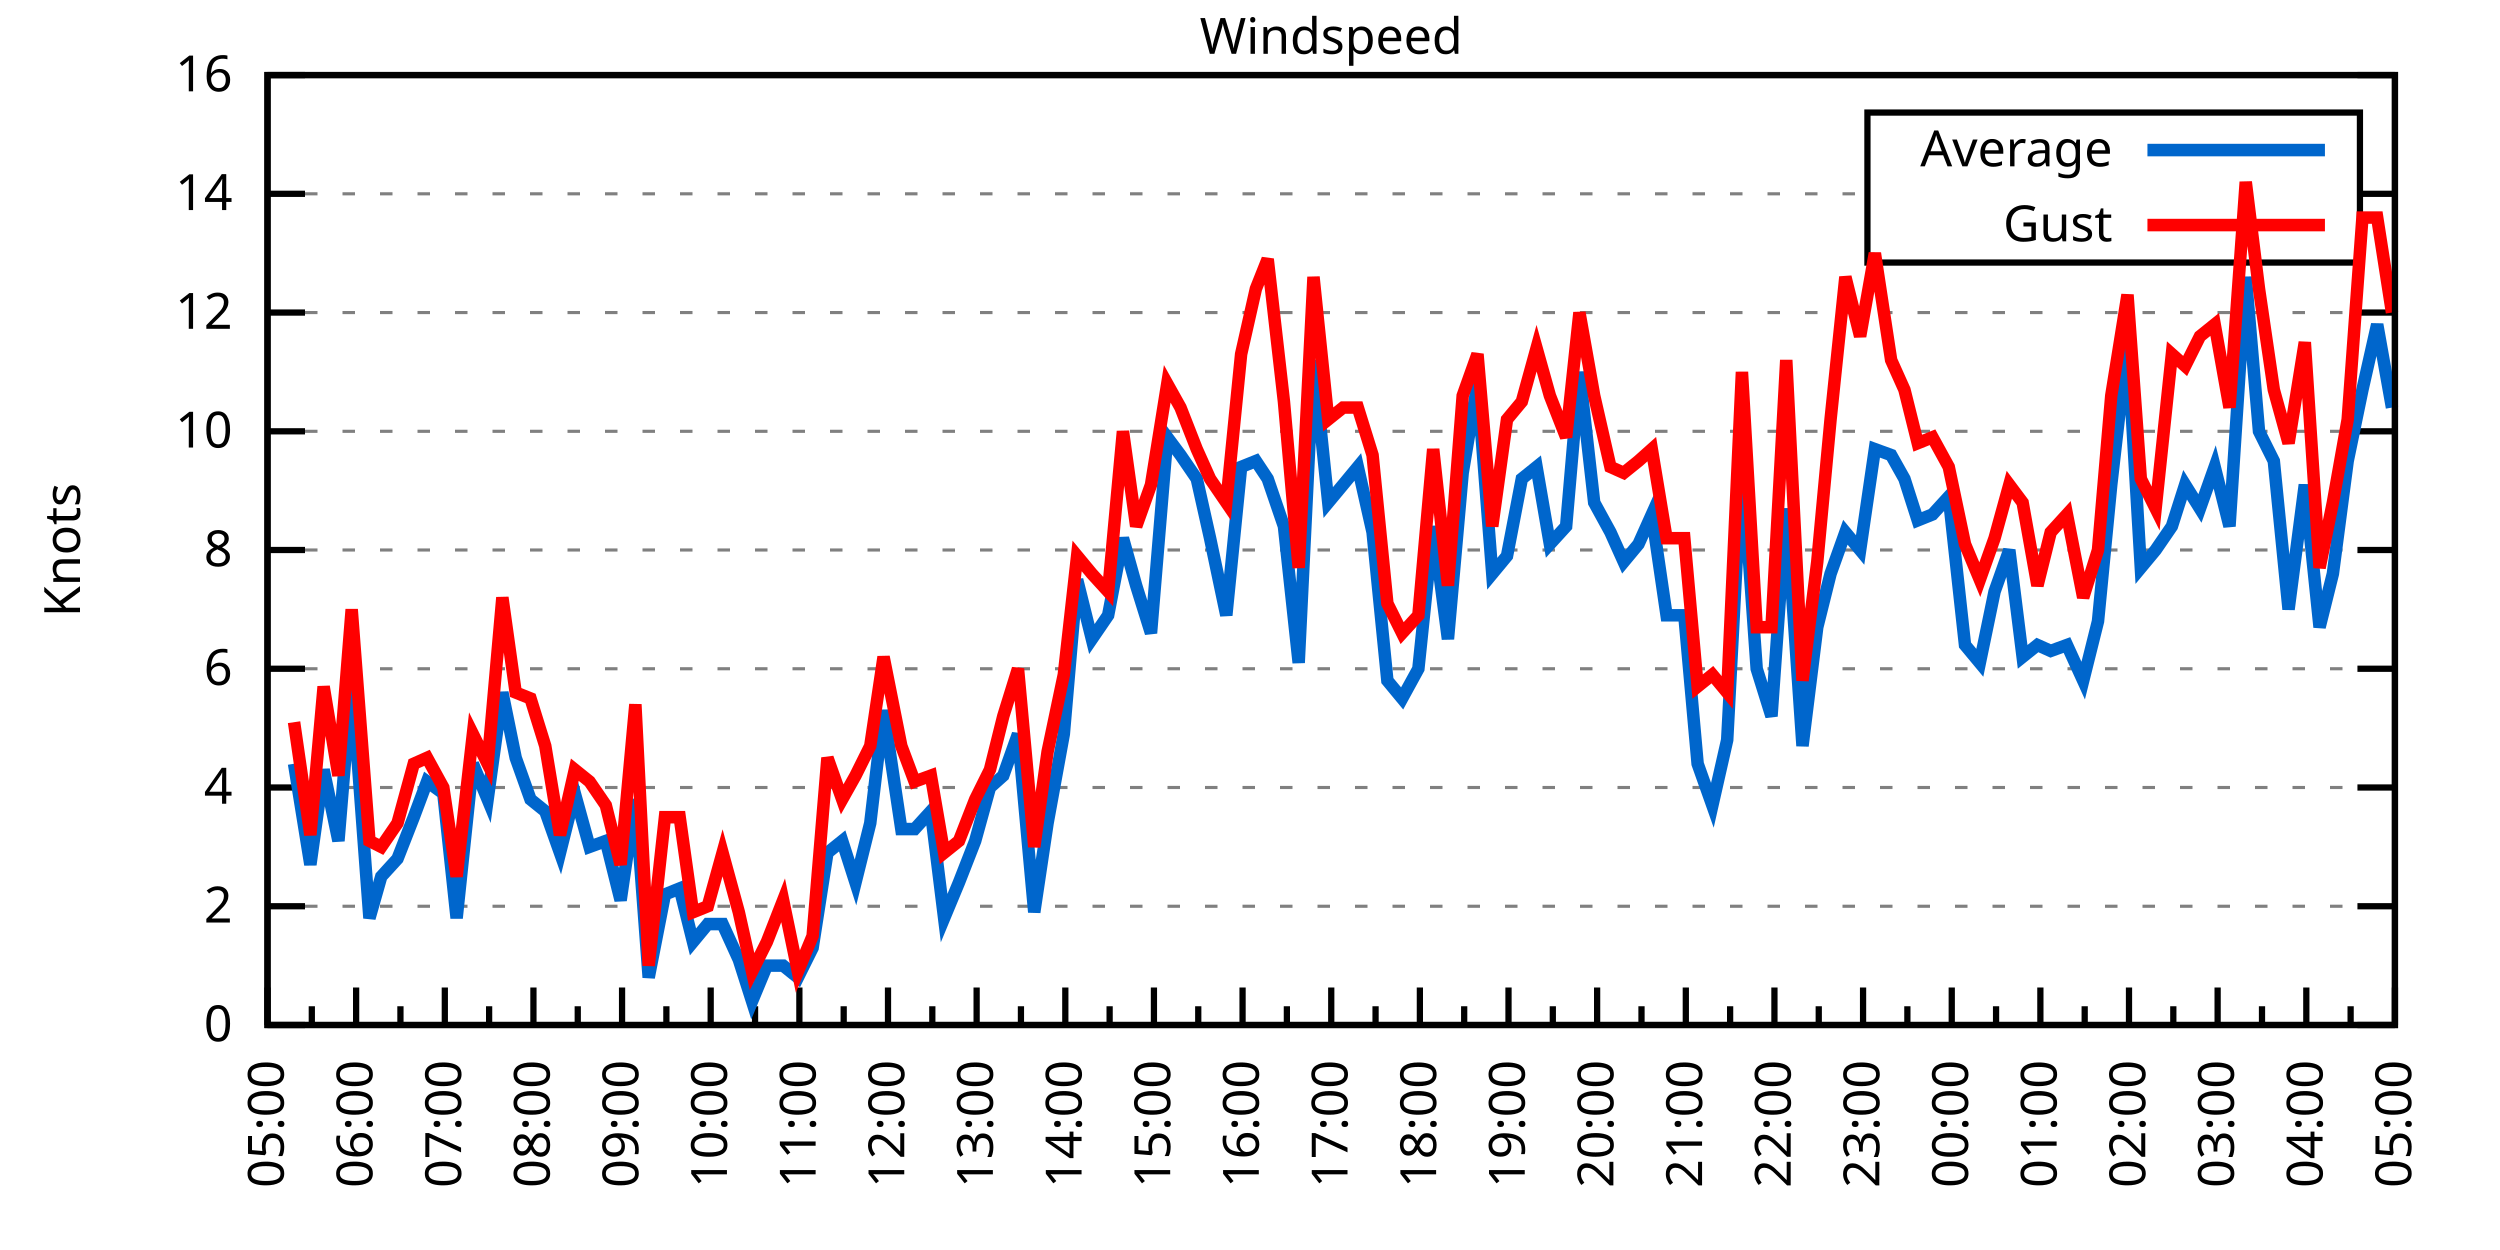
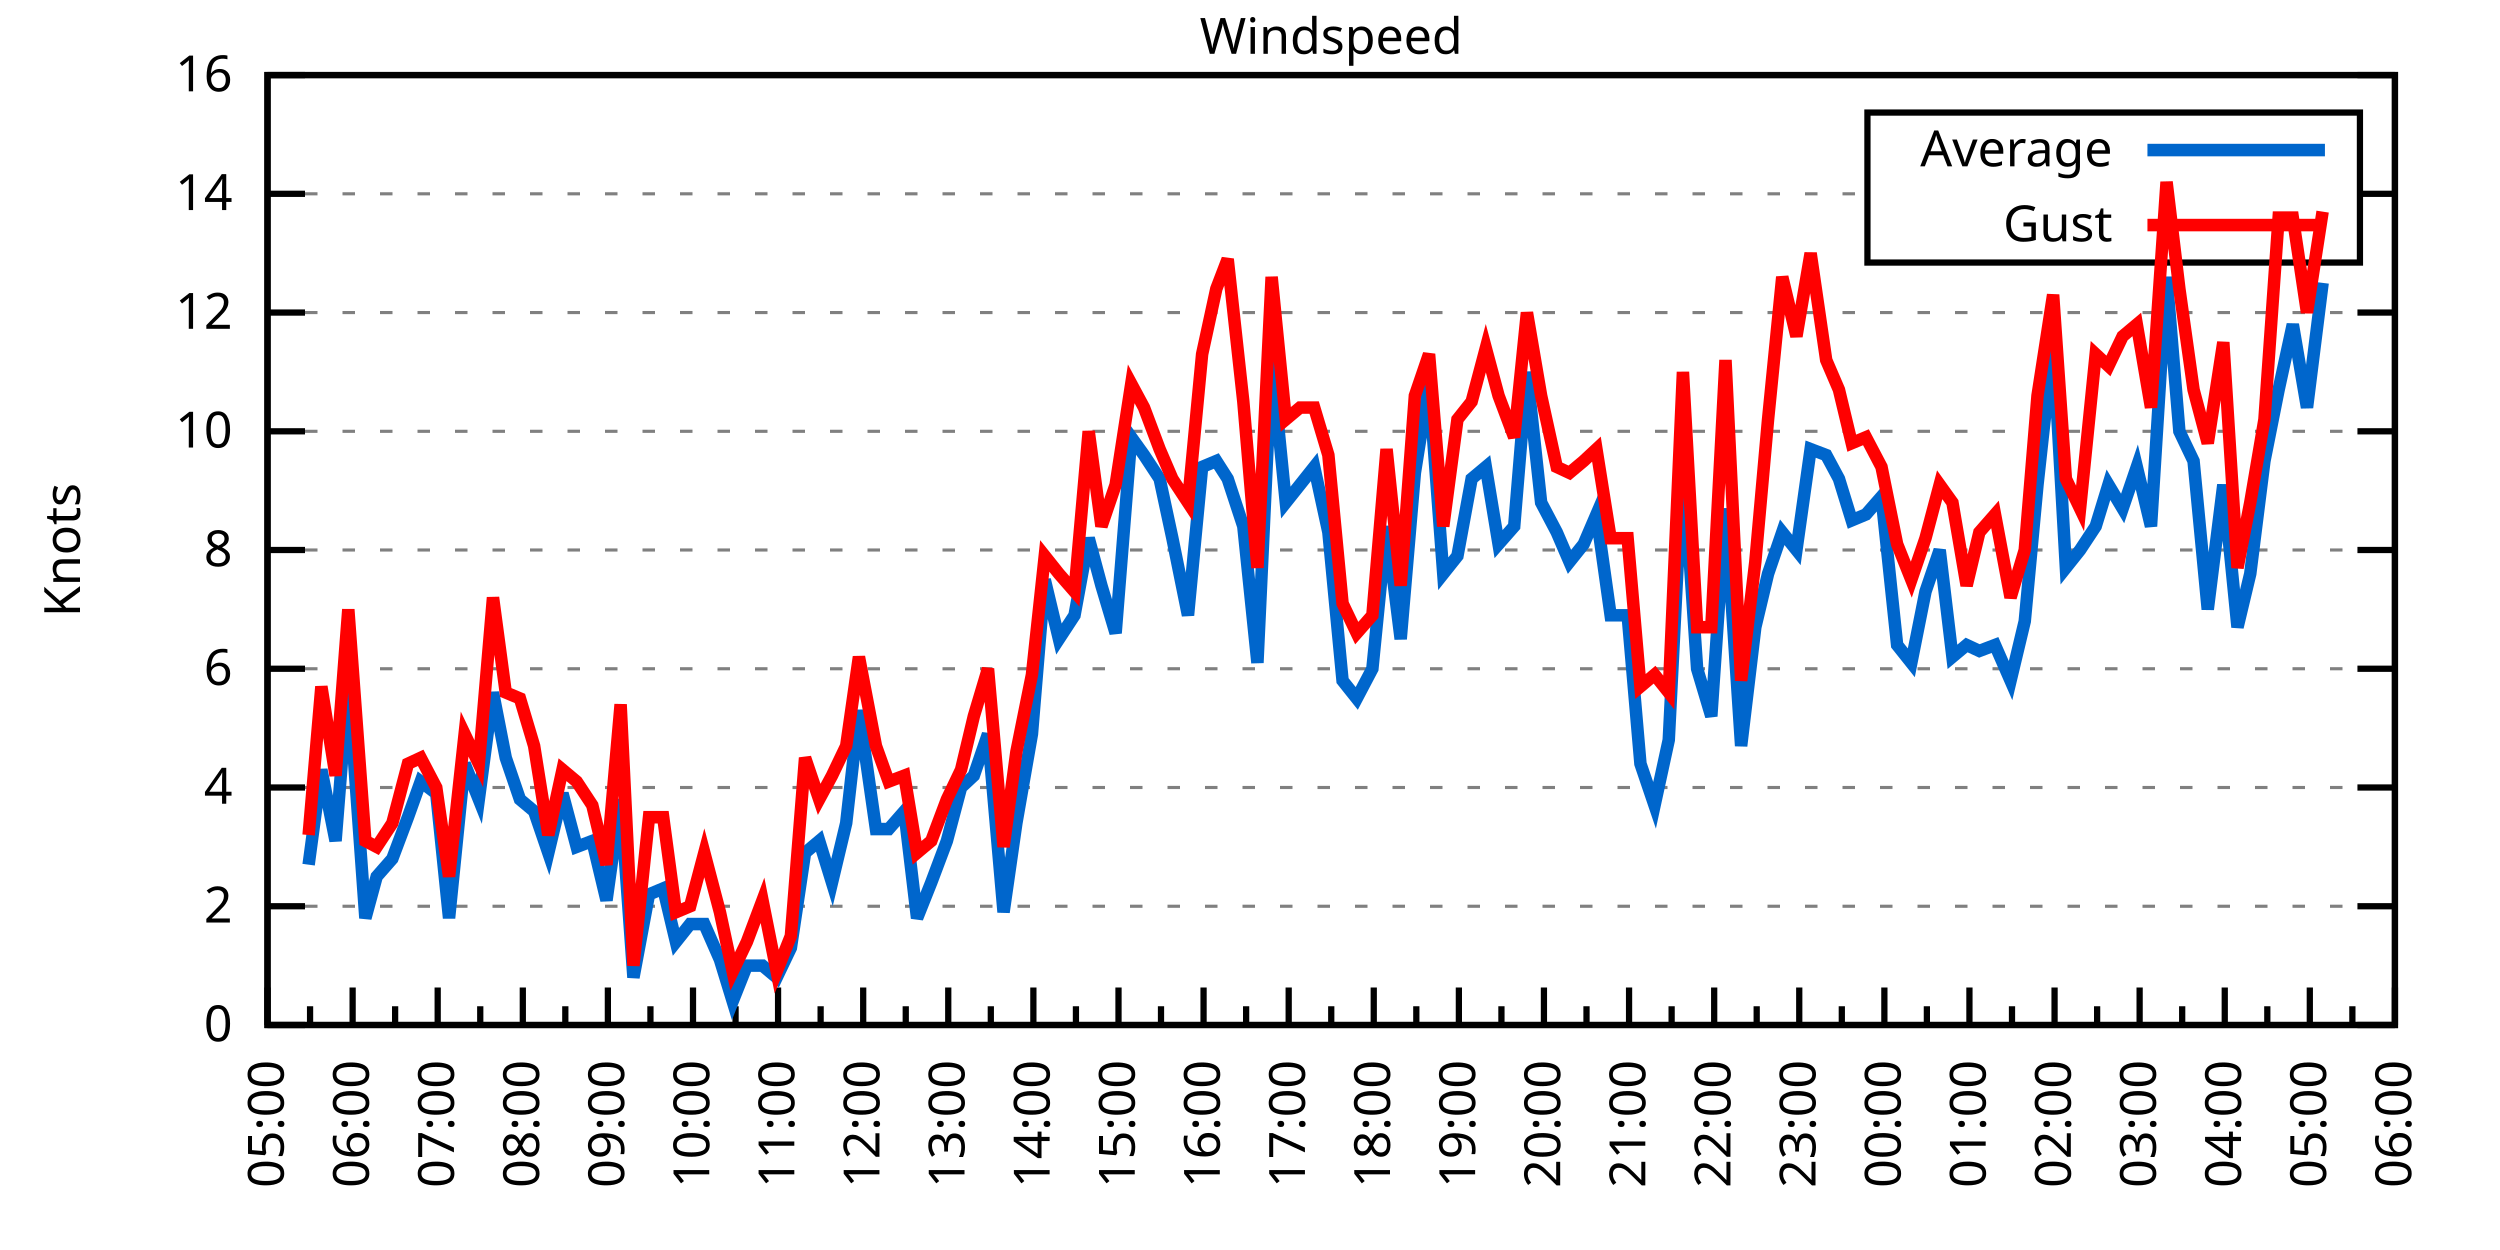
<svg xmlns="http://www.w3.org/2000/svg" xmlns:xlink="http://www.w3.org/1999/xlink" width="400" height="200" viewBox="0 0 400 200">
  <g id="gnuplot_canvas">
    <rect x="0" y="0" width="400" height="200" fill="none" />
    <defs>
      <circle id="gpDot" r="0.5" stroke-width="0.5" stroke="currentColor" />
      <path id="gpPt0" stroke-width="0.333" stroke="currentColor" d="M-1,0 h2 M0,-1 v2" />
      <path id="gpPt1" stroke-width="0.333" stroke="currentColor" d="M-1,-1 L1,1 M1,-1 L-1,1" />
      <path id="gpPt2" stroke-width="0.333" stroke="currentColor" d="M-1,0 L1,0 M0,-1 L0,1 M-1,-1 L1,1 M-1,1 L1,-1" />
      <rect id="gpPt3" stroke-width="0.333" stroke="currentColor" x="-1" y="-1" width="2" height="2" />
      <rect id="gpPt4" stroke-width="0.333" stroke="currentColor" fill="currentColor" x="-1" y="-1" width="2" height="2" />
      <circle id="gpPt5" stroke-width="0.333" stroke="currentColor" cx="0" cy="0" r="1" />
      <use xlink:href="#gpPt5" id="gpPt6" fill="currentColor" stroke="none" />
      <path id="gpPt7" stroke-width="0.333" stroke="currentColor" d="M0,-1.33 L-1.33,0.67 L1.33,0.67 z" />
      <use xlink:href="#gpPt7" id="gpPt8" fill="currentColor" stroke="none" />
      <use xlink:href="#gpPt7" id="gpPt9" stroke="currentColor" transform="rotate(180)" />
      <use xlink:href="#gpPt9" id="gpPt10" fill="currentColor" stroke="none" />
      <use xlink:href="#gpPt3" id="gpPt11" stroke="currentColor" transform="rotate(45)" />
      <use xlink:href="#gpPt11" id="gpPt12" fill="currentColor" stroke="none" />
      <path id="gpPt13" stroke-width="0.333" stroke="currentColor" d="M0,1.330 L1.265,0.411 L0.782,-1.067 L-0.782,-1.076 L-1.265,0.411 z" />
      <use xlink:href="#gpPt13" id="gpPt14" fill="currentColor" stroke="none" />
      <filter id="textbox" filterUnits="objectBoundingBox" x="0" y="0" height="1" width="1">
        <feFlood flood-color="white" flood-opacity="1" result="bgnd" />
        <feComposite in="SourceGraphic" in2="bgnd" operator="atop" />
      </filter>
      <filter id="greybox" filterUnits="objectBoundingBox" x="0" y="0" height="1" width="1">
        <feFlood flood-color="lightgrey" flood-opacity="1" result="grey" />
        <feComposite in="SourceGraphic" in2="grey" operator="atop" />
      </filter>
    </defs>
    <g fill="none" color="white" stroke="currentColor" stroke-width="1.00" stroke-linecap="butt" stroke-linejoin="miter">
</g>
    <g fill="none" color="black" stroke="currentColor" stroke-width="1.00" stroke-linecap="butt" stroke-linejoin="miter">
      <g stroke="none" shape-rendering="crispEdges">
        <polygon fill="rgb(255, 255, 255)" points="42.80,164.00 383.18,164.00 383.18,12.02 42.80,12.02 " />
      </g>
    </g>
    <g fill="none" color="black" stroke="currentColor" stroke-width="1.00" stroke-linecap="butt" stroke-linejoin="miter">
</g>
    <g fill="none" color="black" stroke="black" stroke-width="0.50" stroke-linecap="butt" stroke-linejoin="miter">
</g>
    <g fill="none" color="gray" stroke="currentColor" stroke-width="0.50" stroke-linecap="butt" stroke-linejoin="miter">
      <path stroke="gray" stroke-dasharray="2,4" class="gridline" d="M42.80,164.00 L383.19,164.00  " />
    </g>
    <g fill="none" color="gray" stroke="gray" stroke-width="1.00" stroke-linecap="butt" stroke-linejoin="miter">
</g>
    <g fill="none" color="black" stroke="currentColor" stroke-width="1.00" stroke-linecap="butt" stroke-linejoin="miter">
      <path stroke="black" d="M42.80,164.00 L48.80,164.00 M383.19,164.00 L377.19,164.00  " />
      <g transform="translate(37.20,166.60)" stroke="none" fill="black" font-family="Sans" font-size="8.00" text-anchor="end">
        <text>
          <tspan font-family="Sans"> 0</tspan>
        </text>
      </g>
    </g>
    <g fill="none" color="black" stroke="currentColor" stroke-width="1.00" stroke-linecap="butt" stroke-linejoin="miter">
</g>
    <g fill="none" color="black" stroke="black" stroke-width="0.50" stroke-linecap="butt" stroke-linejoin="miter">
</g>
    <g fill="none" color="gray" stroke="currentColor" stroke-width="0.50" stroke-linecap="butt" stroke-linejoin="miter">
      <path stroke="gray" stroke-dasharray="2,4" class="gridline" d="M42.80,145.00 L383.19,145.00  " />
    </g>
    <g fill="none" color="gray" stroke="gray" stroke-width="1.00" stroke-linecap="butt" stroke-linejoin="miter">
</g>
    <g fill="none" color="black" stroke="currentColor" stroke-width="1.00" stroke-linecap="butt" stroke-linejoin="miter">
      <path stroke="black" d="M42.80,145.00 L48.80,145.00 M383.19,145.00 L377.19,145.00  " />
      <g transform="translate(37.20,147.60)" stroke="none" fill="black" font-family="Sans" font-size="8.00" text-anchor="end">
        <text>
          <tspan font-family="Sans"> 2</tspan>
        </text>
      </g>
    </g>
    <g fill="none" color="black" stroke="currentColor" stroke-width="1.00" stroke-linecap="butt" stroke-linejoin="miter">
</g>
    <g fill="none" color="black" stroke="black" stroke-width="0.50" stroke-linecap="butt" stroke-linejoin="miter">
</g>
    <g fill="none" color="gray" stroke="currentColor" stroke-width="0.50" stroke-linecap="butt" stroke-linejoin="miter">
      <path stroke="gray" stroke-dasharray="2,4" class="gridline" d="M42.80,126.00 L383.19,126.00  " />
    </g>
    <g fill="none" color="gray" stroke="gray" stroke-width="1.00" stroke-linecap="butt" stroke-linejoin="miter">
</g>
    <g fill="none" color="black" stroke="currentColor" stroke-width="1.00" stroke-linecap="butt" stroke-linejoin="miter">
      <path stroke="black" d="M42.80,126.00 L48.80,126.00 M383.19,126.00 L377.19,126.00  " />
      <g transform="translate(37.20,128.60)" stroke="none" fill="black" font-family="Sans" font-size="8.00" text-anchor="end">
        <text>
          <tspan font-family="Sans"> 4</tspan>
        </text>
      </g>
    </g>
    <g fill="none" color="black" stroke="currentColor" stroke-width="1.00" stroke-linecap="butt" stroke-linejoin="miter">
</g>
    <g fill="none" color="black" stroke="black" stroke-width="0.50" stroke-linecap="butt" stroke-linejoin="miter">
</g>
    <g fill="none" color="gray" stroke="currentColor" stroke-width="0.50" stroke-linecap="butt" stroke-linejoin="miter">
      <path stroke="gray" stroke-dasharray="2,4" class="gridline" d="M42.80,107.00 L383.19,107.00  " />
    </g>
    <g fill="none" color="gray" stroke="gray" stroke-width="1.00" stroke-linecap="butt" stroke-linejoin="miter">
</g>
    <g fill="none" color="black" stroke="currentColor" stroke-width="1.00" stroke-linecap="butt" stroke-linejoin="miter">
      <path stroke="black" d="M42.80,107.00 L48.80,107.00 M383.19,107.00 L377.19,107.00  " />
      <g transform="translate(37.20,109.60)" stroke="none" fill="black" font-family="Sans" font-size="8.00" text-anchor="end">
        <text>
          <tspan font-family="Sans"> 6</tspan>
        </text>
      </g>
    </g>
    <g fill="none" color="black" stroke="currentColor" stroke-width="1.00" stroke-linecap="butt" stroke-linejoin="miter">
</g>
    <g fill="none" color="black" stroke="black" stroke-width="0.50" stroke-linecap="butt" stroke-linejoin="miter">
</g>
    <g fill="none" color="gray" stroke="currentColor" stroke-width="0.50" stroke-linecap="butt" stroke-linejoin="miter">
      <path stroke="gray" stroke-dasharray="2,4" class="gridline" d="M42.80,88.00 L383.19,88.00  " />
    </g>
    <g fill="none" color="gray" stroke="gray" stroke-width="1.00" stroke-linecap="butt" stroke-linejoin="miter">
</g>
    <g fill="none" color="black" stroke="currentColor" stroke-width="1.00" stroke-linecap="butt" stroke-linejoin="miter">
      <path stroke="black" d="M42.80,88.00 L48.80,88.00 M383.19,88.00 L377.19,88.00  " />
      <g transform="translate(37.20,90.60)" stroke="none" fill="black" font-family="Sans" font-size="8.00" text-anchor="end">
        <text>
          <tspan font-family="Sans"> 8</tspan>
        </text>
      </g>
    </g>
    <g fill="none" color="black" stroke="currentColor" stroke-width="1.00" stroke-linecap="butt" stroke-linejoin="miter">
</g>
    <g fill="none" color="black" stroke="black" stroke-width="0.50" stroke-linecap="butt" stroke-linejoin="miter">
</g>
    <g fill="none" color="gray" stroke="currentColor" stroke-width="0.50" stroke-linecap="butt" stroke-linejoin="miter">
      <path stroke="gray" stroke-dasharray="2,4" class="gridline" d="M42.80,69.01 L383.19,69.01  " />
    </g>
    <g fill="none" color="gray" stroke="gray" stroke-width="1.00" stroke-linecap="butt" stroke-linejoin="miter">
</g>
    <g fill="none" color="black" stroke="currentColor" stroke-width="1.00" stroke-linecap="butt" stroke-linejoin="miter">
      <path stroke="black" d="M42.80,69.01 L48.80,69.01 M383.19,69.01 L377.19,69.01  " />
      <g transform="translate(37.20,71.61)" stroke="none" fill="black" font-family="Sans" font-size="8.00" text-anchor="end">
        <text>
          <tspan font-family="Sans"> 10</tspan>
        </text>
      </g>
    </g>
    <g fill="none" color="black" stroke="currentColor" stroke-width="1.00" stroke-linecap="butt" stroke-linejoin="miter">
</g>
    <g fill="none" color="black" stroke="black" stroke-width="0.50" stroke-linecap="butt" stroke-linejoin="miter">
</g>
    <g fill="none" color="gray" stroke="currentColor" stroke-width="0.50" stroke-linecap="butt" stroke-linejoin="miter">
      <path stroke="gray" stroke-dasharray="2,4" class="gridline" d="M42.80,50.01 L383.19,50.01  " />
    </g>
    <g fill="none" color="gray" stroke="gray" stroke-width="1.00" stroke-linecap="butt" stroke-linejoin="miter">
</g>
    <g fill="none" color="black" stroke="currentColor" stroke-width="1.00" stroke-linecap="butt" stroke-linejoin="miter">
      <path stroke="black" d="M42.80,50.01 L48.80,50.01 M383.19,50.01 L377.19,50.01  " />
      <g transform="translate(37.20,52.61)" stroke="none" fill="black" font-family="Sans" font-size="8.00" text-anchor="end">
        <text>
          <tspan font-family="Sans"> 12</tspan>
        </text>
      </g>
    </g>
    <g fill="none" color="black" stroke="currentColor" stroke-width="1.00" stroke-linecap="butt" stroke-linejoin="miter">
</g>
    <g fill="none" color="black" stroke="black" stroke-width="0.50" stroke-linecap="butt" stroke-linejoin="miter">
</g>
    <g fill="none" color="gray" stroke="currentColor" stroke-width="0.50" stroke-linecap="butt" stroke-linejoin="miter">
      <path stroke="gray" stroke-dasharray="2,4" class="gridline" d="M42.80,31.01 L298.79,31.01 M377.59,31.01 L383.19,31.01  " />
    </g>
    <g fill="none" color="gray" stroke="gray" stroke-width="1.00" stroke-linecap="butt" stroke-linejoin="miter">
</g>
    <g fill="none" color="black" stroke="currentColor" stroke-width="1.00" stroke-linecap="butt" stroke-linejoin="miter">
      <path stroke="black" d="M42.80,31.01 L48.80,31.01 M383.19,31.01 L377.19,31.01  " />
      <g transform="translate(37.20,33.61)" stroke="none" fill="black" font-family="Sans" font-size="8.00" text-anchor="end">
        <text>
          <tspan font-family="Sans"> 14</tspan>
        </text>
      </g>
    </g>
    <g fill="none" color="black" stroke="currentColor" stroke-width="1.00" stroke-linecap="butt" stroke-linejoin="miter">
</g>
    <g fill="none" color="black" stroke="black" stroke-width="0.50" stroke-linecap="butt" stroke-linejoin="miter">
</g>
    <g fill="none" color="gray" stroke="currentColor" stroke-width="0.50" stroke-linecap="butt" stroke-linejoin="miter">
      <path stroke="gray" stroke-dasharray="2,4" class="gridline" d="M42.80,12.01 L383.19,12.01  " />
    </g>
    <g fill="none" color="gray" stroke="gray" stroke-width="1.00" stroke-linecap="butt" stroke-linejoin="miter">
</g>
    <g fill="none" color="black" stroke="currentColor" stroke-width="1.00" stroke-linecap="butt" stroke-linejoin="miter">
      <path stroke="black" d="M42.80,12.01 L48.80,12.01 M383.19,12.01 L377.19,12.01  " />
      <g transform="translate(37.20,14.61)" stroke="none" fill="black" font-family="Sans" font-size="8.00" text-anchor="end">
        <text>
          <tspan font-family="Sans"> 16</tspan>
        </text>
      </g>
    </g>
    <g fill="none" color="black" stroke="currentColor" stroke-width="1.00" stroke-linecap="butt" stroke-linejoin="miter">
      <path stroke="black" d="M42.80,164.00 L42.80,158.00  " />
      <g transform="translate(45.40,169.60) rotate(270)" stroke="none" fill="black" font-family="Sans" font-size="8.00" text-anchor="end">
        <text>
          <tspan font-family="Sans">05:00</tspan>
        </text>
      </g>
    </g>
    <g fill="none" color="black" stroke="currentColor" stroke-width="1.00" stroke-linecap="butt" stroke-linejoin="miter">
-       <path stroke="black" d="M49.89,164.00 L49.89,161.00 M56.98,164.00 L56.98,158.00  " />
-       <g transform="translate(59.58,169.60) rotate(270)" stroke="none" fill="black" font-family="Sans" font-size="8.00" text-anchor="end">
+       <path stroke="black" d="M49.61,164.00 L49.61,161.00 M56.42,164.00 L56.42,158.00  " />
+       <g transform="translate(59.02,169.60) rotate(270)" stroke="none" fill="black" font-family="Sans" font-size="8.00" text-anchor="end">
        <text>
          <tspan font-family="Sans">06:00</tspan>
        </text>
      </g>
    </g>
    <g fill="none" color="black" stroke="currentColor" stroke-width="1.00" stroke-linecap="butt" stroke-linejoin="miter">
-       <path stroke="black" d="M64.07,164.00 L64.07,161.00 M71.17,164.00 L71.17,158.00  " />
-       <g transform="translate(73.77,169.60) rotate(270)" stroke="none" fill="black" font-family="Sans" font-size="8.00" text-anchor="end">
+       <path stroke="black" d="M63.22,164.00 L63.22,161.00 M70.03,164.00 L70.03,158.00  " />
+       <g transform="translate(72.63,169.60) rotate(270)" stroke="none" fill="black" font-family="Sans" font-size="8.00" text-anchor="end">
        <text>
          <tspan font-family="Sans">07:00</tspan>
        </text>
      </g>
    </g>
    <g fill="none" color="black" stroke="currentColor" stroke-width="1.00" stroke-linecap="butt" stroke-linejoin="miter">
-       <path stroke="black" d="M78.26,164.00 L78.26,161.00 M85.35,164.00 L85.35,158.00  " />
-       <g transform="translate(87.95,169.60) rotate(270)" stroke="none" fill="black" font-family="Sans" font-size="8.00" text-anchor="end">
+       <path stroke="black" d="M76.84,164.00 L76.84,161.00 M83.65,164.00 L83.65,158.00  " />
+       <g transform="translate(86.25,169.60) rotate(270)" stroke="none" fill="black" font-family="Sans" font-size="8.00" text-anchor="end">
        <text>
          <tspan font-family="Sans">08:00</tspan>
        </text>
      </g>
    </g>
    <g fill="none" color="black" stroke="currentColor" stroke-width="1.00" stroke-linecap="butt" stroke-linejoin="miter">
-       <path stroke="black" d="M92.44,164.00 L92.44,161.00 M99.53,164.00 L99.53,158.00  " />
-       <g transform="translate(102.13,169.60) rotate(270)" stroke="none" fill="black" font-family="Sans" font-size="8.00" text-anchor="end">
+       <path stroke="black" d="M90.45,164.00 L90.45,161.00 M97.26,164.00 L97.26,158.00  " />
+       <g transform="translate(99.86,169.60) rotate(270)" stroke="none" fill="black" font-family="Sans" font-size="8.00" text-anchor="end">
        <text>
          <tspan font-family="Sans">09:00</tspan>
        </text>
      </g>
    </g>
    <g fill="none" color="black" stroke="currentColor" stroke-width="1.00" stroke-linecap="butt" stroke-linejoin="miter">
-       <path stroke="black" d="M106.62,164.00 L106.62,161.00 M113.71,164.00 L113.71,158.00  " />
-       <g transform="translate(116.31,169.60) rotate(270)" stroke="none" fill="black" font-family="Sans" font-size="8.00" text-anchor="end">
+       <path stroke="black" d="M104.07,164.00 L104.07,161.00 M110.88,164.00 L110.88,158.00  " />
+       <g transform="translate(113.48,169.60) rotate(270)" stroke="none" fill="black" font-family="Sans" font-size="8.00" text-anchor="end">
        <text>
          <tspan font-family="Sans">10:00</tspan>
        </text>
      </g>
    </g>
    <g fill="none" color="black" stroke="currentColor" stroke-width="1.00" stroke-linecap="butt" stroke-linejoin="miter">
-       <path stroke="black" d="M120.81,164.00 L120.81,161.00 M127.90,164.00 L127.90,158.00  " />
-       <g transform="translate(130.50,169.60) rotate(270)" stroke="none" fill="black" font-family="Sans" font-size="8.00" text-anchor="end">
+       <path stroke="black" d="M117.69,164.00 L117.69,161.00 M124.49,164.00 L124.49,158.00  " />
+       <g transform="translate(127.09,169.60) rotate(270)" stroke="none" fill="black" font-family="Sans" font-size="8.00" text-anchor="end">
        <text>
          <tspan font-family="Sans">11:00</tspan>
        </text>
      </g>
    </g>
    <g fill="none" color="black" stroke="currentColor" stroke-width="1.00" stroke-linecap="butt" stroke-linejoin="miter">
-       <path stroke="black" d="M134.99,164.00 L134.99,161.00 M142.08,164.00 L142.08,158.00  " />
-       <g transform="translate(144.68,169.60) rotate(270)" stroke="none" fill="black" font-family="Sans" font-size="8.00" text-anchor="end">
+       <path stroke="black" d="M131.30,164.00 L131.30,161.00 M138.11,164.00 L138.11,158.00  " />
+       <g transform="translate(140.71,169.60) rotate(270)" stroke="none" fill="black" font-family="Sans" font-size="8.00" text-anchor="end">
        <text>
          <tspan font-family="Sans">12:00</tspan>
        </text>
      </g>
    </g>
    <g fill="none" color="black" stroke="currentColor" stroke-width="1.00" stroke-linecap="butt" stroke-linejoin="miter">
-       <path stroke="black" d="M149.17,164.00 L149.17,161.00 M156.26,164.00 L156.26,158.00  " />
-       <g transform="translate(158.86,169.60) rotate(270)" stroke="none" fill="black" font-family="Sans" font-size="8.00" text-anchor="end">
+       <path stroke="black" d="M144.92,164.00 L144.92,161.00 M151.72,164.00 L151.72,158.00  " />
+       <g transform="translate(154.32,169.60) rotate(270)" stroke="none" fill="black" font-family="Sans" font-size="8.00" text-anchor="end">
        <text>
          <tspan font-family="Sans">13:00</tspan>
        </text>
      </g>
    </g>
    <g fill="none" color="black" stroke="currentColor" stroke-width="1.00" stroke-linecap="butt" stroke-linejoin="miter">
-       <path stroke="black" d="M163.35,164.00 L163.35,161.00 M170.45,164.00 L170.45,158.00  " />
-       <g transform="translate(173.05,169.60) rotate(270)" stroke="none" fill="black" font-family="Sans" font-size="8.00" text-anchor="end">
+       <path stroke="black" d="M158.53,164.00 L158.53,161.00 M165.34,164.00 L165.34,158.00  " />
+       <g transform="translate(167.94,169.60) rotate(270)" stroke="none" fill="black" font-family="Sans" font-size="8.00" text-anchor="end">
        <text>
          <tspan font-family="Sans">14:00</tspan>
        </text>
      </g>
    </g>
    <g fill="none" color="black" stroke="currentColor" stroke-width="1.00" stroke-linecap="butt" stroke-linejoin="miter">
-       <path stroke="black" d="M177.54,164.00 L177.54,161.00 M184.63,164.00 L184.63,158.00  " />
-       <g transform="translate(187.23,169.60) rotate(270)" stroke="none" fill="black" font-family="Sans" font-size="8.00" text-anchor="end">
+       <path stroke="black" d="M172.15,164.00 L172.15,161.00 M178.96,164.00 L178.96,158.00  " />
+       <g transform="translate(181.56,169.60) rotate(270)" stroke="none" fill="black" font-family="Sans" font-size="8.00" text-anchor="end">
        <text>
          <tspan font-family="Sans">15:00</tspan>
        </text>
      </g>
    </g>
    <g fill="none" color="black" stroke="currentColor" stroke-width="1.00" stroke-linecap="butt" stroke-linejoin="miter">
-       <path stroke="black" d="M191.72,164.00 L191.72,161.00 M198.81,164.00 L198.81,158.00  " />
-       <g transform="translate(201.41,169.60) rotate(270)" stroke="none" fill="black" font-family="Sans" font-size="8.00" text-anchor="end">
+       <path stroke="black" d="M185.76,164.00 L185.76,161.00 M192.57,164.00 L192.57,158.00  " />
+       <g transform="translate(195.17,169.60) rotate(270)" stroke="none" fill="black" font-family="Sans" font-size="8.00" text-anchor="end">
        <text>
          <tspan font-family="Sans">16:00</tspan>
        </text>
      </g>
    </g>
    <g fill="none" color="black" stroke="currentColor" stroke-width="1.00" stroke-linecap="butt" stroke-linejoin="miter">
-       <path stroke="black" d="M205.90,164.00 L205.90,161.00 M213.00,164.00 L213.00,158.00  " />
-       <g transform="translate(215.60,169.60) rotate(270)" stroke="none" fill="black" font-family="Sans" font-size="8.00" text-anchor="end">
+       <path stroke="black" d="M199.38,164.00 L199.38,161.00 M206.19,164.00 L206.19,158.00  " />
+       <g transform="translate(208.79,169.60) rotate(270)" stroke="none" fill="black" font-family="Sans" font-size="8.00" text-anchor="end">
        <text>
          <tspan font-family="Sans">17:00</tspan>
        </text>
      </g>
    </g>
    <g fill="none" color="black" stroke="currentColor" stroke-width="1.00" stroke-linecap="butt" stroke-linejoin="miter">
-       <path stroke="black" d="M220.09,164.00 L220.09,161.00 M227.18,164.00 L227.18,158.00  " />
-       <g transform="translate(229.78,169.60) rotate(270)" stroke="none" fill="black" font-family="Sans" font-size="8.00" text-anchor="end">
+       <path stroke="black" d="M213.00,164.00 L213.00,161.00 M219.80,164.00 L219.80,158.00  " />
+       <g transform="translate(222.40,169.60) rotate(270)" stroke="none" fill="black" font-family="Sans" font-size="8.00" text-anchor="end">
        <text>
          <tspan font-family="Sans">18:00</tspan>
        </text>
      </g>
    </g>
    <g fill="none" color="black" stroke="currentColor" stroke-width="1.00" stroke-linecap="butt" stroke-linejoin="miter">
-       <path stroke="black" d="M234.27,164.00 L234.27,161.00 M241.36,164.00 L241.36,158.00  " />
-       <g transform="translate(243.96,169.60) rotate(270)" stroke="none" fill="black" font-family="Sans" font-size="8.00" text-anchor="end">
+       <path stroke="black" d="M226.61,164.00 L226.61,161.00 M233.42,164.00 L233.42,158.00  " />
+       <g transform="translate(236.02,169.60) rotate(270)" stroke="none" fill="black" font-family="Sans" font-size="8.00" text-anchor="end">
        <text>
          <tspan font-family="Sans">19:00</tspan>
        </text>
      </g>
    </g>
    <g fill="none" color="black" stroke="currentColor" stroke-width="1.00" stroke-linecap="butt" stroke-linejoin="miter">
-       <path stroke="black" d="M248.45,164.00 L248.45,161.00 M255.54,164.00 L255.54,158.00  " />
-       <g transform="translate(258.14,169.60) rotate(270)" stroke="none" fill="black" font-family="Sans" font-size="8.00" text-anchor="end">
+       <path stroke="black" d="M240.23,164.00 L240.23,161.00 M247.03,164.00 L247.03,158.00  " />
+       <g transform="translate(249.63,169.60) rotate(270)" stroke="none" fill="black" font-family="Sans" font-size="8.00" text-anchor="end">
        <text>
          <tspan font-family="Sans">20:00</tspan>
        </text>
      </g>
    </g>
    <g fill="none" color="black" stroke="currentColor" stroke-width="1.00" stroke-linecap="butt" stroke-linejoin="miter">
-       <path stroke="black" d="M262.64,164.00 L262.64,161.00 M269.73,164.00 L269.73,158.00  " />
-       <g transform="translate(272.33,169.60) rotate(270)" stroke="none" fill="black" font-family="Sans" font-size="8.00" text-anchor="end">
+       <path stroke="black" d="M253.84,164.00 L253.84,161.00 M260.65,164.00 L260.65,158.00  " />
+       <g transform="translate(263.25,169.60) rotate(270)" stroke="none" fill="black" font-family="Sans" font-size="8.00" text-anchor="end">
        <text>
          <tspan font-family="Sans">21:00</tspan>
        </text>
      </g>
    </g>
    <g fill="none" color="black" stroke="currentColor" stroke-width="1.00" stroke-linecap="butt" stroke-linejoin="miter">
-       <path stroke="black" d="M276.82,164.00 L276.82,161.00 M283.91,164.00 L283.91,158.00  " />
-       <g transform="translate(286.51,169.60) rotate(270)" stroke="none" fill="black" font-family="Sans" font-size="8.00" text-anchor="end">
+       <path stroke="black" d="M267.46,164.00 L267.46,161.00 M274.27,164.00 L274.27,158.00  " />
+       <g transform="translate(276.87,169.60) rotate(270)" stroke="none" fill="black" font-family="Sans" font-size="8.00" text-anchor="end">
        <text>
          <tspan font-family="Sans">22:00</tspan>
        </text>
      </g>
    </g>
    <g fill="none" color="black" stroke="currentColor" stroke-width="1.00" stroke-linecap="butt" stroke-linejoin="miter">
-       <path stroke="black" d="M291.00,164.00 L291.00,161.00 M298.09,164.00 L298.09,158.00  " />
-       <g transform="translate(300.69,169.60) rotate(270)" stroke="none" fill="black" font-family="Sans" font-size="8.00" text-anchor="end">
+       <path stroke="black" d="M281.07,164.00 L281.07,161.00 M287.88,164.00 L287.88,158.00  " />
+       <g transform="translate(290.48,169.60) rotate(270)" stroke="none" fill="black" font-family="Sans" font-size="8.00" text-anchor="end">
        <text>
          <tspan font-family="Sans">23:00</tspan>
        </text>
      </g>
    </g>
    <g fill="none" color="black" stroke="currentColor" stroke-width="1.00" stroke-linecap="butt" stroke-linejoin="miter">
-       <path stroke="black" d="M305.18,164.00 L305.18,161.00 M312.28,164.00 L312.28,158.00  " />
-       <g transform="translate(314.88,169.60) rotate(270)" stroke="none" fill="black" font-family="Sans" font-size="8.00" text-anchor="end">
+       <path stroke="black" d="M294.69,164.00 L294.69,161.00 M301.50,164.00 L301.50,158.00  " />
+       <g transform="translate(304.10,169.60) rotate(270)" stroke="none" fill="black" font-family="Sans" font-size="8.00" text-anchor="end">
        <text>
          <tspan font-family="Sans">00:00</tspan>
        </text>
      </g>
    </g>
    <g fill="none" color="black" stroke="currentColor" stroke-width="1.00" stroke-linecap="butt" stroke-linejoin="miter">
-       <path stroke="black" d="M319.37,164.00 L319.37,161.00 M326.46,164.00 L326.46,158.00  " />
-       <g transform="translate(329.06,169.60) rotate(270)" stroke="none" fill="black" font-family="Sans" font-size="8.00" text-anchor="end">
+       <path stroke="black" d="M308.30,164.00 L308.30,161.00 M315.11,164.00 L315.11,158.00  " />
+       <g transform="translate(317.71,169.60) rotate(270)" stroke="none" fill="black" font-family="Sans" font-size="8.00" text-anchor="end">
        <text>
          <tspan font-family="Sans">01:00</tspan>
        </text>
      </g>
    </g>
    <g fill="none" color="black" stroke="currentColor" stroke-width="1.00" stroke-linecap="butt" stroke-linejoin="miter">
-       <path stroke="black" d="M333.55,164.00 L333.55,161.00 M340.64,164.00 L340.64,158.00  " />
-       <g transform="translate(343.24,169.60) rotate(270)" stroke="none" fill="black" font-family="Sans" font-size="8.00" text-anchor="end">
+       <path stroke="black" d="M321.92,164.00 L321.92,161.00 M328.73,164.00 L328.73,158.00  " />
+       <g transform="translate(331.33,169.60) rotate(270)" stroke="none" fill="black" font-family="Sans" font-size="8.00" text-anchor="end">
        <text>
          <tspan font-family="Sans">02:00</tspan>
        </text>
      </g>
    </g>
    <g fill="none" color="black" stroke="currentColor" stroke-width="1.00" stroke-linecap="butt" stroke-linejoin="miter">
-       <path stroke="black" d="M347.73,164.00 L347.73,161.00 M354.82,164.00 L354.82,158.00  " />
-       <g transform="translate(357.42,169.60) rotate(270)" stroke="none" fill="black" font-family="Sans" font-size="8.00" text-anchor="end">
+       <path stroke="black" d="M335.54,164.00 L335.54,161.00 M342.34,164.00 L342.34,158.00  " />
+       <g transform="translate(344.94,169.60) rotate(270)" stroke="none" fill="black" font-family="Sans" font-size="8.00" text-anchor="end">
        <text>
          <tspan font-family="Sans">03:00</tspan>
        </text>
      </g>
    </g>
    <g fill="none" color="black" stroke="currentColor" stroke-width="1.00" stroke-linecap="butt" stroke-linejoin="miter">
-       <path stroke="black" d="M361.92,164.00 L361.92,161.00 M369.01,164.00 L369.01,158.00  " />
-       <g transform="translate(371.61,169.60) rotate(270)" stroke="none" fill="black" font-family="Sans" font-size="8.00" text-anchor="end">
+       <path stroke="black" d="M349.15,164.00 L349.15,161.00 M355.96,164.00 L355.96,158.00  " />
+       <g transform="translate(358.56,169.60) rotate(270)" stroke="none" fill="black" font-family="Sans" font-size="8.00" text-anchor="end">
        <text>
          <tspan font-family="Sans">04:00</tspan>
        </text>
      </g>
    </g>
    <g fill="none" color="black" stroke="currentColor" stroke-width="1.00" stroke-linecap="butt" stroke-linejoin="miter">
-       <path stroke="black" d="M376.10,164.00 L376.10,161.00 M383.19,164.00 L383.19,158.00  " />
+       <path stroke="black" d="M362.77,164.00 L362.77,161.00 M369.57,164.00 L369.57,158.00  " />
+       <g transform="translate(372.17,169.60) rotate(270)" stroke="none" fill="black" font-family="Sans" font-size="8.00" text-anchor="end">
+         <text>
+           <tspan font-family="Sans">05:00</tspan>
+         </text>
+       </g>
+     </g>
+     <g fill="none" color="black" stroke="currentColor" stroke-width="1.00" stroke-linecap="butt" stroke-linejoin="miter">
+       <path stroke="black" d="M376.38,164.00 L376.38,161.00 M383.19,164.00 L383.19,158.00  " />
      <g transform="translate(385.79,169.60) rotate(270)" stroke="none" fill="black" font-family="Sans" font-size="8.00" text-anchor="end">
        <text>
-           <tspan font-family="Sans">05:00</tspan>
+           <tspan font-family="Sans">06:00</tspan>
        </text>
      </g>
    </g>
    <g fill="none" color="black" stroke="currentColor" stroke-width="1.00" stroke-linecap="butt" stroke-linejoin="miter">
</g>
    <g fill="none" color="black" stroke="currentColor" stroke-width="1.00" stroke-linecap="butt" stroke-linejoin="miter">
      <path stroke="black" d="M42.80,12.01 L42.80,164.00 L383.19,164.00 L383.19,12.01 L42.80,12.01 Z  " />
    </g>
    <g fill="none" color="black" stroke="currentColor" stroke-width="1.00" stroke-linecap="butt" stroke-linejoin="miter">
      <g transform="translate(12.80,88.01) rotate(270)" stroke="none" fill="black" font-family="Sans" font-size="8.00" text-anchor="middle">
        <text>
          <tspan font-family="Sans">Knots</tspan>
        </text>
      </g>
    </g>
    <g fill="none" color="black" stroke="currentColor" stroke-width="1.00" stroke-linecap="butt" stroke-linejoin="miter">
</g>
    <g fill="none" color="black" stroke="currentColor" stroke-width="1.00" stroke-linecap="butt" stroke-linejoin="miter">
      <path stroke="black" d="M298.79,42.01 L298.79,18.01 L377.59,18.01 L377.59,42.01 L298.79,42.01 Z  " />
    </g>
    <g id="Windspeed_plot_1">
      <g fill="none" color="white" stroke="black" stroke-width="2.00" stroke-linecap="butt" stroke-linejoin="miter">
</g>
      <g fill="none" color="black" stroke="currentColor" stroke-width="2.00" stroke-linecap="butt" stroke-linejoin="miter">
        <g transform="translate(337.99,26.61)" stroke="none" fill="black" font-family="Sans" font-size="8.00" text-anchor="end">
          <text>
            <tspan font-family="Sans">Average</tspan>
          </text>
        </g>
      </g>
      <g fill="none" color="black" stroke="currentColor" stroke-width="2.00" stroke-linecap="butt" stroke-linejoin="miter">
-         <path stroke="rgb(  0, 102, 204)" d="M343.59,24.01 L371.99,24.01 M47.05,122.20 L49.66,138.35 L51.78,123.15 L54.15,134.55 L56.27,108.90 L59.11,146.90   L61.00,140.25 L63.60,137.40 L66.20,130.75 L68.33,125.05 L70.93,126.95 L73.06,146.90 L75.66,122.20 L78.02,127.90   L80.38,110.80 L82.51,121.25 L84.88,127.90 L87.24,129.80 L89.60,136.45 L91.97,126.95 L94.33,135.50 L96.93,134.55   L99.30,144.05 L101.66,127.90 L103.79,156.40 L106.39,143.10 L108.75,142.15 L110.88,150.70 L113.24,147.85 L115.61,147.85   L118.21,153.55 L120.33,160.20 L122.70,154.50 L125.30,154.50 L127.66,156.40 L130.02,151.65 L132.39,136.45 L134.75,134.55   L136.88,141.20 L139.24,131.70 L141.37,113.65 L144.21,132.65 L146.34,132.65 L148.94,129.80 L151.06,146.90 L153.43,141.20   L156.03,134.55 L158.39,126.00 L160.52,124.10 L162.88,117.45 L165.48,145.95 L167.61,131.70 L170.21,117.45 L172.34,92.75   L174.70,102.25 L177.30,98.45 L179.67,86.11 L181.79,93.70 L184.16,101.30 L186.76,69.96 L188.88,72.81 L191.48,76.61   L193.61,86.11 L196.21,98.45 L198.58,74.71 L200.94,73.76 L202.83,76.61 L205.43,84.21 L207.79,106.05 L210.16,57.61   L212.52,80.41 L214.89,77.56 L217.25,74.71 L219.61,85.16 L221.98,108.90 L224.34,111.75 L226.94,107.00 L229.31,84.21   L231.67,102.25 L234.03,75.66 L236.40,61.41 L238.76,91.80 L241.12,88.95 L243.49,76.61 L245.85,74.71 L247.98,87.06   L250.58,84.21 L252.71,59.51 L255.07,80.41 L257.67,85.16 L259.80,89.90 L262.16,87.06 L264.29,82.31 L266.65,98.45   L269.49,98.45 L271.62,122.20 L273.98,128.85 L276.35,118.40 L278.71,73.76 L281.07,107.00 L283.44,114.60 L285.80,81.36   L288.40,119.35 L290.76,100.35 L292.89,91.80 L295.26,85.16 L297.62,88.00 L299.98,71.86 L302.58,72.81 L304.71,76.61   L306.84,83.26 L309.20,82.31 L311.80,79.46 L314.40,103.20 L316.77,106.05 L319.13,94.65 L321.49,88.00 L323.62,105.10   L325.99,103.20 L328.11,104.15 L330.71,103.20 L333.31,108.90 L335.68,99.40 L337.80,77.56 L340.40,54.76 L342.53,90.85   L344.90,88.00 L347.50,84.21 L349.62,77.56 L351.99,81.36 L354.35,74.71 L356.72,84.21 L359.32,44.31 L361.44,69.01   L363.81,73.76 L366.17,97.50 L368.77,77.56 L371.13,100.35 L373.26,91.80 L375.63,73.76 L377.99,62.36 L380.35,51.91   L382.72,65.21  " />
+         <path stroke="rgb(  0, 102, 204)" d="M343.59,24.01 L371.99,24.01 M49.38,138.35 L51.42,123.15 L53.69,134.55 L55.73,108.90 L58.46,146.90 L60.27,140.25   L62.77,137.40 L65.27,130.75 L67.31,125.05 L69.80,126.95 L71.85,146.90 L74.34,122.20 L76.61,127.90 L78.88,110.80   L80.92,121.25 L83.19,127.90 L85.46,129.80 L87.73,136.45 L90.00,126.95 L92.27,135.50 L94.77,134.55 L97.04,144.05   L99.30,127.90 L101.35,156.40 L103.84,143.10 L106.11,142.15 L108.15,150.70 L110.42,147.85 L112.69,147.85 L115.19,153.55   L117.23,160.20 L119.50,154.50 L122.00,154.50 L124.27,156.40 L126.54,151.65 L128.81,136.45 L131.07,134.55 L133.12,141.20   L135.39,131.70 L137.43,113.65 L140.15,132.65 L142.19,132.65 L144.69,129.80 L146.73,146.90 L149.00,141.20 L151.50,134.55   L153.77,126.00 L155.81,124.10 L158.08,117.45 L160.57,145.95 L162.62,131.70 L165.11,117.45 L167.16,92.75 L169.43,102.25   L171.92,98.45 L174.19,86.11 L176.23,93.70 L178.50,101.30 L181.00,69.96 L183.04,72.81 L185.54,76.61 L187.58,86.11   L190.08,98.45 L192.34,74.71 L194.61,73.76 L196.43,76.61 L198.93,84.21 L201.19,106.05 L203.46,57.61 L205.73,80.41   L208.00,77.56 L210.27,74.71 L212.54,85.16 L214.81,108.90 L217.08,111.75 L219.58,107.00 L221.85,84.21 L224.11,102.25   L226.38,75.66 L228.65,61.41 L230.92,91.80 L233.19,88.95 L235.46,76.61 L237.73,74.71 L239.77,87.06 L242.27,84.21   L244.31,59.51 L246.58,80.41 L249.08,85.16 L251.12,89.90 L253.39,87.06 L255.43,82.31 L257.70,98.45 L260.42,98.45   L262.47,122.20 L264.73,128.85 L267.00,118.40 L269.27,73.76 L271.54,107.00 L273.81,114.60 L276.08,81.36 L278.58,119.35   L280.85,100.35 L282.89,91.80 L285.16,85.16 L287.43,88.00 L289.70,71.86 L292.19,72.81 L294.23,76.61 L296.28,83.26   L298.55,82.31 L301.04,79.46 L303.54,103.20 L305.81,106.05 L308.08,94.65 L310.35,88.00 L312.39,105.10 L314.66,103.20   L316.70,104.15 L319.20,103.20 L321.69,108.90 L323.96,99.40 L326.00,77.56 L328.50,54.76 L330.54,90.85 L332.81,88.00   L335.31,84.21 L337.35,77.56 L339.62,81.36 L341.89,74.71 L344.16,84.21 L346.65,44.31 L348.70,69.01 L350.97,73.76   L353.24,97.50 L355.73,77.56 L358.00,100.35 L360.04,91.80 L362.31,73.76 L364.58,62.36 L366.85,51.91 L369.12,65.21   L371.62,45.26  " />
      </g>
    </g>
    <g id="Windspeed_plot_2">
      <g fill="none" color="black" stroke="currentColor" stroke-width="2.00" stroke-linecap="butt" stroke-linejoin="miter">
        <g transform="translate(337.99,38.61)" stroke="none" fill="black" font-family="Sans" font-size="8.00" text-anchor="end">
          <text>
            <tspan font-family="Sans">Gust</tspan>
          </text>
        </g>
      </g>
      <g fill="none" color="black" stroke="currentColor" stroke-width="2.00" stroke-linecap="butt" stroke-linejoin="miter">
-         <path stroke="rgb(255,   0,   0)" d="M343.59,36.01 L371.99,36.01 M47.05,115.55 L49.66,133.60 L51.78,109.85 L54.15,124.10 L56.27,97.50 L59.11,134.55   L61.00,135.50 L63.60,131.70 L66.20,122.20 L68.33,121.25 L70.93,126.00 L73.06,140.25 L75.66,117.45 L78.02,122.20   L80.38,95.60 L82.51,110.80 L84.88,111.75 L87.24,119.35 L89.60,133.60 L91.97,123.15 L94.33,125.05 L96.93,128.85   L99.30,138.35 L101.66,112.70 L103.79,154.50 L106.39,130.75 L108.75,130.75 L110.88,145.95 L113.24,145.00 L115.61,136.45   L118.21,145.95 L120.33,155.45 L122.70,150.70 L125.30,144.05 L127.66,155.45 L130.02,149.75 L132.39,121.25 L134.75,127.90   L136.88,124.10 L139.24,119.35 L141.37,105.10 L144.21,119.35 L146.34,125.05 L148.94,124.10 L151.06,136.45 L153.43,134.55   L156.03,127.90 L158.39,123.15 L160.52,114.60 L162.88,107.00 L165.48,135.50 L167.61,120.30 L170.21,107.95 L172.34,88.95   L174.70,91.80 L177.30,94.65 L179.67,69.01 L181.79,84.21 L184.16,77.56 L186.76,61.41 L188.88,65.21 L191.48,71.86   L193.61,76.61 L196.21,80.41 L198.58,56.66 L200.94,46.21 L202.83,41.46 L205.43,64.26 L207.79,90.85 L210.16,44.31   L212.52,67.11 L214.89,65.21 L217.25,65.21 L219.61,72.81 L221.98,96.55 L224.34,101.30 L226.94,98.45 L229.31,71.86   L231.67,93.70 L234.03,63.31 L236.40,56.66 L238.76,84.21 L241.12,67.11 L243.49,64.26 L245.85,55.71 L247.98,63.31   L250.58,69.96 L252.71,50.01 L255.07,63.31 L257.67,74.71 L259.80,75.66 L262.16,73.76 L264.29,71.86 L266.65,86.11   L269.49,86.11 L271.62,109.85 L273.98,107.95 L276.35,110.80 L278.71,59.51 L281.07,100.35 L283.44,100.35 L285.80,57.61   L288.40,108.90 L290.76,89.90 L292.89,67.11 L295.26,44.31 L297.62,53.81 L299.98,40.51 L302.58,57.61 L304.71,62.36   L306.84,70.91 L309.20,69.96 L311.80,74.71 L314.40,87.06 L316.77,92.75 L319.13,86.11 L321.49,77.56 L323.62,80.41   L325.99,93.70 L328.11,85.16 L330.71,82.31 L333.31,95.60 L335.68,88.00 L337.80,63.31 L340.40,47.16 L342.53,76.61   L344.90,81.36 L347.50,56.66 L349.62,58.56 L351.99,53.81 L354.35,51.91 L356.72,65.21 L359.32,29.11 L361.44,46.21   L363.81,62.36 L366.17,70.91 L368.77,54.76 L371.13,90.85 L373.26,80.41 L375.63,67.11 L377.99,34.81 L380.35,34.81   L382.72,50.01  " />
+         <path stroke="rgb(255,   0,   0)" d="M343.59,36.01 L371.99,36.01 M49.38,133.60 L51.42,109.85 L53.69,124.10 L55.73,97.50 L58.46,134.55 L60.27,135.50   L62.77,131.70 L65.27,122.20 L67.31,121.25 L69.80,126.00 L71.85,140.25 L74.34,117.45 L76.61,122.20 L78.88,95.60   L80.92,110.80 L83.19,111.75 L85.46,119.35 L87.73,133.60 L90.00,123.15 L92.27,125.05 L94.77,128.85 L97.04,138.35   L99.30,112.70 L101.35,154.50 L103.84,130.75 L106.11,130.75 L108.15,145.95 L110.42,145.00 L112.69,136.45 L115.19,145.95   L117.23,155.45 L119.50,150.70 L122.00,144.05 L124.27,155.45 L126.54,149.75 L128.81,121.25 L131.07,127.90 L133.12,124.10   L135.39,119.35 L137.43,105.10 L140.15,119.35 L142.19,125.05 L144.69,124.10 L146.73,136.45 L149.00,134.55 L151.50,127.90   L153.77,123.15 L155.81,114.60 L158.08,107.00 L160.57,135.50 L162.62,120.30 L165.11,107.95 L167.16,88.95 L169.43,91.80   L171.92,94.65 L174.19,69.01 L176.23,84.21 L178.50,77.56 L181.00,61.41 L183.04,65.21 L185.54,71.86 L187.58,76.61   L190.08,80.41 L192.34,56.66 L194.61,46.21 L196.43,41.46 L198.93,64.26 L201.19,90.85 L203.46,44.31 L205.73,67.11   L208.00,65.21 L210.27,65.21 L212.54,72.81 L214.81,96.55 L217.08,101.30 L219.58,98.45 L221.85,71.86 L224.11,93.70   L226.38,63.31 L228.65,56.66 L230.92,84.21 L233.19,67.11 L235.46,64.26 L237.73,55.71 L239.77,63.31 L242.27,69.96   L244.31,50.01 L246.58,63.31 L249.08,74.71 L251.12,75.66 L253.39,73.76 L255.43,71.86 L257.70,86.11 L260.42,86.11   L262.47,109.85 L264.73,107.95 L267.00,110.80 L269.27,59.51 L271.54,100.35 L273.81,100.35 L276.08,57.61 L278.58,108.90   L280.85,89.90 L282.89,67.11 L285.16,44.31 L287.43,53.81 L289.70,40.51 L292.19,57.61 L294.23,62.36 L296.28,70.91   L298.55,69.96 L301.04,74.71 L303.54,87.06 L305.81,92.75 L308.08,86.11 L310.35,77.56 L312.39,80.41 L314.66,93.70   L316.70,85.16 L319.20,82.31 L321.69,95.60 L323.96,88.00 L326.00,63.31 L328.50,47.16 L330.54,76.61 L332.81,81.36   L335.31,56.66 L337.35,58.56 L339.62,53.81 L341.89,51.91 L344.16,65.21 L346.65,29.11 L348.70,46.21 L350.97,62.36   L353.24,70.91 L355.73,54.76 L358.00,90.85 L360.04,80.41 L362.31,67.11 L364.58,34.81 L366.85,34.81 L369.12,50.01   L371.62,33.86  " />
      </g>
    </g>
    <g fill="none" color="black" stroke="currentColor" stroke-width="2.00" stroke-linecap="butt" stroke-linejoin="miter">
</g>
    <g fill="none" color="black" stroke="black" stroke-width="1.00" stroke-linecap="butt" stroke-linejoin="miter">
</g>
    <g fill="none" color="black" stroke="currentColor" stroke-width="1.00" stroke-linecap="butt" stroke-linejoin="miter">
      <path stroke="black" d="M42.80,12.01 L42.80,164.00 L383.19,164.00 L383.19,12.01 L42.80,12.01 Z  " />
    </g>
    <g fill="none" color="black" stroke="currentColor" stroke-width="1.00" stroke-linecap="butt" stroke-linejoin="miter">
      <g transform="translate(212.99,8.61)" stroke="none" fill="black" font-family="Sans" font-size="8.00" text-anchor="middle">
        <text>
          <tspan font-family="Sans">Windspeed</tspan>
        </text>
      </g>
    </g>
    <g fill="none" color="black" stroke="currentColor" stroke-width="1.00" stroke-linecap="butt" stroke-linejoin="miter">
</g>
  </g>
</svg>
